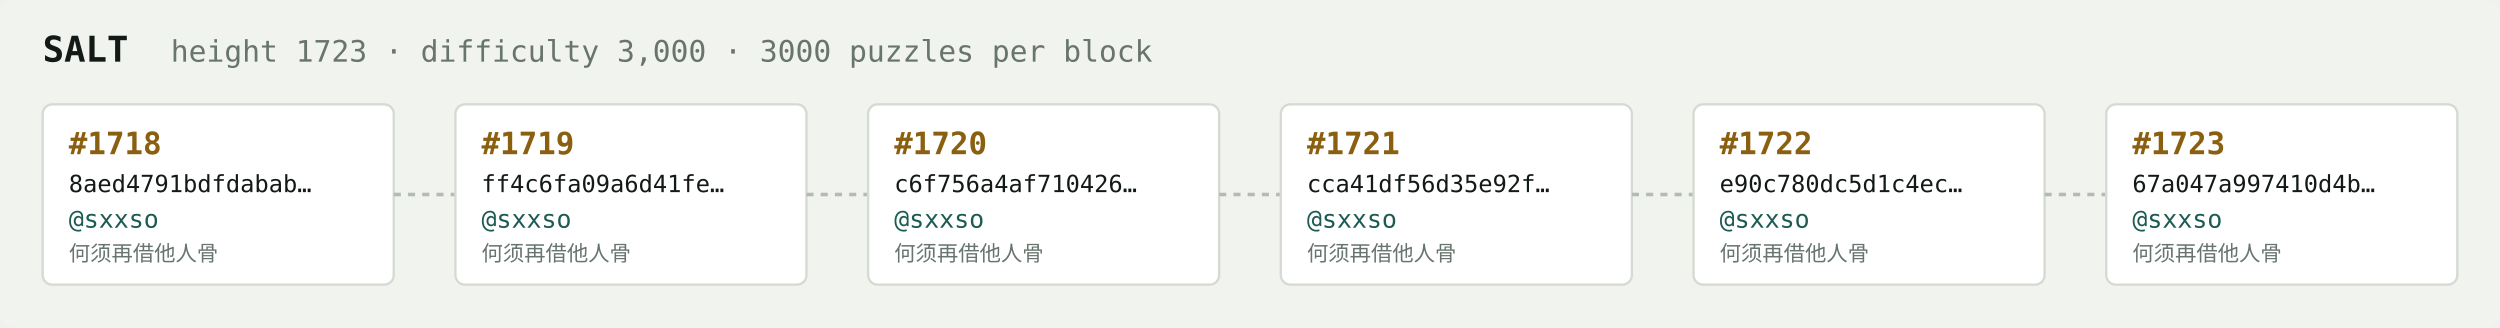
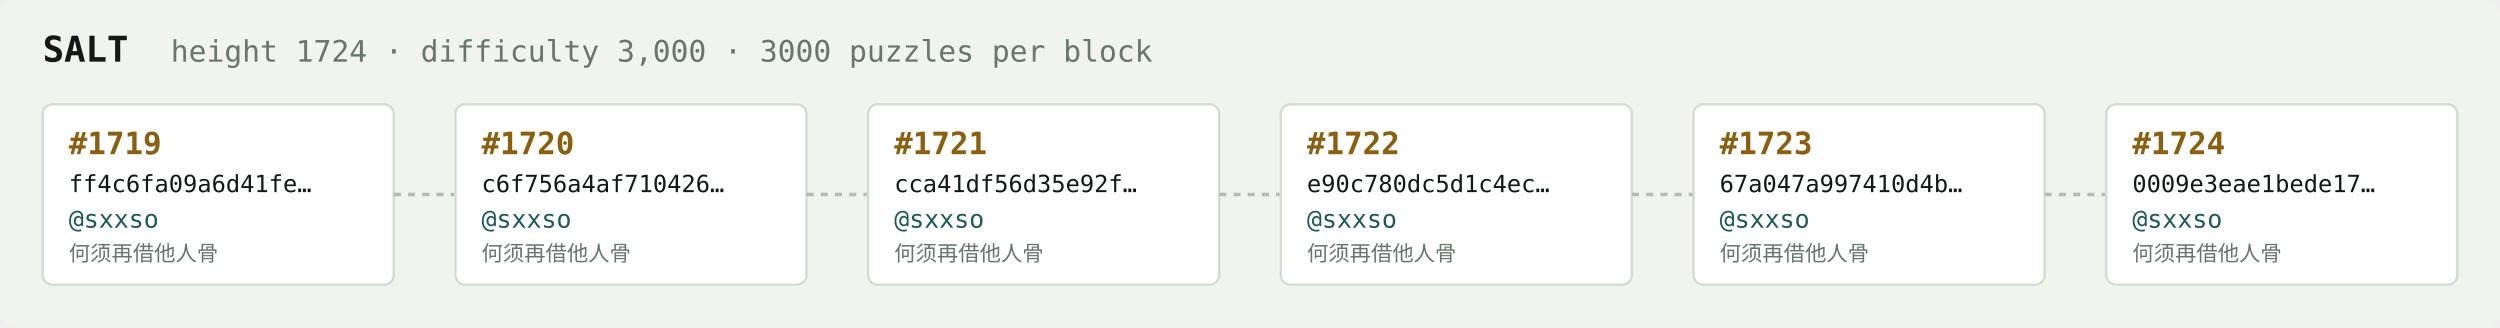
<svg xmlns="http://www.w3.org/2000/svg" width="1054" height="138" viewBox="0 0 1054 138" font-family="ui-monospace,SFMono-Regular,Menlo,monospace">
  <rect fill="#f1f3ef" width="1054" height="138" rx="6" />
  <text x="18" y="26" fill="#121916" font-size="15" font-weight="700">SALT</text>
-   <text x="72" y="26" fill="#68746e" font-size="12.5">height 1723 · difficulty 3,000 · 3000 puzzles per block</text>
+   <text x="72" y="26" fill="#68746e" font-size="12.5">height 1724 · difficulty 3,000 · 3000 puzzles per block</text>
  <rect x="18" y="44" width="148" height="76" rx="4" fill="#ffffff" stroke="#d5dbd2" stroke-width="1" />
-   <text x="29" y="65" fill="#8a5f10" font-size="13" font-weight="700">#1718</text>
-   <text x="29" y="81" fill="#121916" font-size="10">8aed4791bdfdabab…</text>
+   <text x="29" y="65" fill="#8a5f10" font-size="13" font-weight="700">#1719</text>
+   <text x="29" y="81" fill="#121916" font-size="10">ff4c6fa09a6d41fe…</text>
  <text x="29" y="96" fill="#1c5b52" font-size="10.5">@sxxso</text>
  <text x="29" y="110" fill="#68746e" font-size="9">何须再借他人骨</text>
  <line x1="166" y1="82.0" x2="192" y2="82.0" stroke="#b3bcb4" stroke-width="1.5" stroke-dasharray="3 3" />
  <rect x="192" y="44" width="148" height="76" rx="4" fill="#ffffff" stroke="#d5dbd2" stroke-width="1" />
-   <text x="203" y="65" fill="#8a5f10" font-size="13" font-weight="700">#1719</text>
-   <text x="203" y="81" fill="#121916" font-size="10">ff4c6fa09a6d41fe…</text>
+   <text x="203" y="65" fill="#8a5f10" font-size="13" font-weight="700">#1720</text>
+   <text x="203" y="81" fill="#121916" font-size="10">c6f756a4af710426…</text>
  <text x="203" y="96" fill="#1c5b52" font-size="10.5">@sxxso</text>
  <text x="203" y="110" fill="#68746e" font-size="9">何须再借他人骨</text>
  <line x1="340" y1="82.0" x2="366" y2="82.0" stroke="#b3bcb4" stroke-width="1.5" stroke-dasharray="3 3" />
  <rect x="366" y="44" width="148" height="76" rx="4" fill="#ffffff" stroke="#d5dbd2" stroke-width="1" />
-   <text x="377" y="65" fill="#8a5f10" font-size="13" font-weight="700">#1720</text>
-   <text x="377" y="81" fill="#121916" font-size="10">c6f756a4af710426…</text>
+   <text x="377" y="65" fill="#8a5f10" font-size="13" font-weight="700">#1721</text>
+   <text x="377" y="81" fill="#121916" font-size="10">cca41df56d35e92f…</text>
  <text x="377" y="96" fill="#1c5b52" font-size="10.5">@sxxso</text>
  <text x="377" y="110" fill="#68746e" font-size="9">何须再借他人骨</text>
  <line x1="514" y1="82.0" x2="540" y2="82.0" stroke="#b3bcb4" stroke-width="1.5" stroke-dasharray="3 3" />
  <rect x="540" y="44" width="148" height="76" rx="4" fill="#ffffff" stroke="#d5dbd2" stroke-width="1" />
-   <text x="551" y="65" fill="#8a5f10" font-size="13" font-weight="700">#1721</text>
-   <text x="551" y="81" fill="#121916" font-size="10">cca41df56d35e92f…</text>
+   <text x="551" y="65" fill="#8a5f10" font-size="13" font-weight="700">#1722</text>
+   <text x="551" y="81" fill="#121916" font-size="10">e90c780dc5d1c4ec…</text>
  <text x="551" y="96" fill="#1c5b52" font-size="10.5">@sxxso</text>
  <text x="551" y="110" fill="#68746e" font-size="9">何须再借他人骨</text>
  <line x1="688" y1="82.0" x2="714" y2="82.0" stroke="#b3bcb4" stroke-width="1.5" stroke-dasharray="3 3" />
  <rect x="714" y="44" width="148" height="76" rx="4" fill="#ffffff" stroke="#d5dbd2" stroke-width="1" />
-   <text x="725" y="65" fill="#8a5f10" font-size="13" font-weight="700">#1722</text>
-   <text x="725" y="81" fill="#121916" font-size="10">e90c780dc5d1c4ec…</text>
+   <text x="725" y="65" fill="#8a5f10" font-size="13" font-weight="700">#1723</text>
+   <text x="725" y="81" fill="#121916" font-size="10">67a047a997410d4b…</text>
  <text x="725" y="96" fill="#1c5b52" font-size="10.5">@sxxso</text>
  <text x="725" y="110" fill="#68746e" font-size="9">何须再借他人骨</text>
  <line x1="862" y1="82.0" x2="888" y2="82.0" stroke="#b3bcb4" stroke-width="1.5" stroke-dasharray="3 3" />
  <rect x="888" y="44" width="148" height="76" rx="4" fill="#ffffff" stroke="#d5dbd2" stroke-width="1" />
-   <text x="899" y="65" fill="#8a5f10" font-size="13" font-weight="700">#1723</text>
-   <text x="899" y="81" fill="#121916" font-size="10">67a047a997410d4b…</text>
+   <text x="899" y="65" fill="#8a5f10" font-size="13" font-weight="700">#1724</text>
+   <text x="899" y="81" fill="#121916" font-size="10">0009e3eae1bede17…</text>
  <text x="899" y="96" fill="#1c5b52" font-size="10.5">@sxxso</text>
  <text x="899" y="110" fill="#68746e" font-size="9">何须再借他人骨</text>
</svg>
